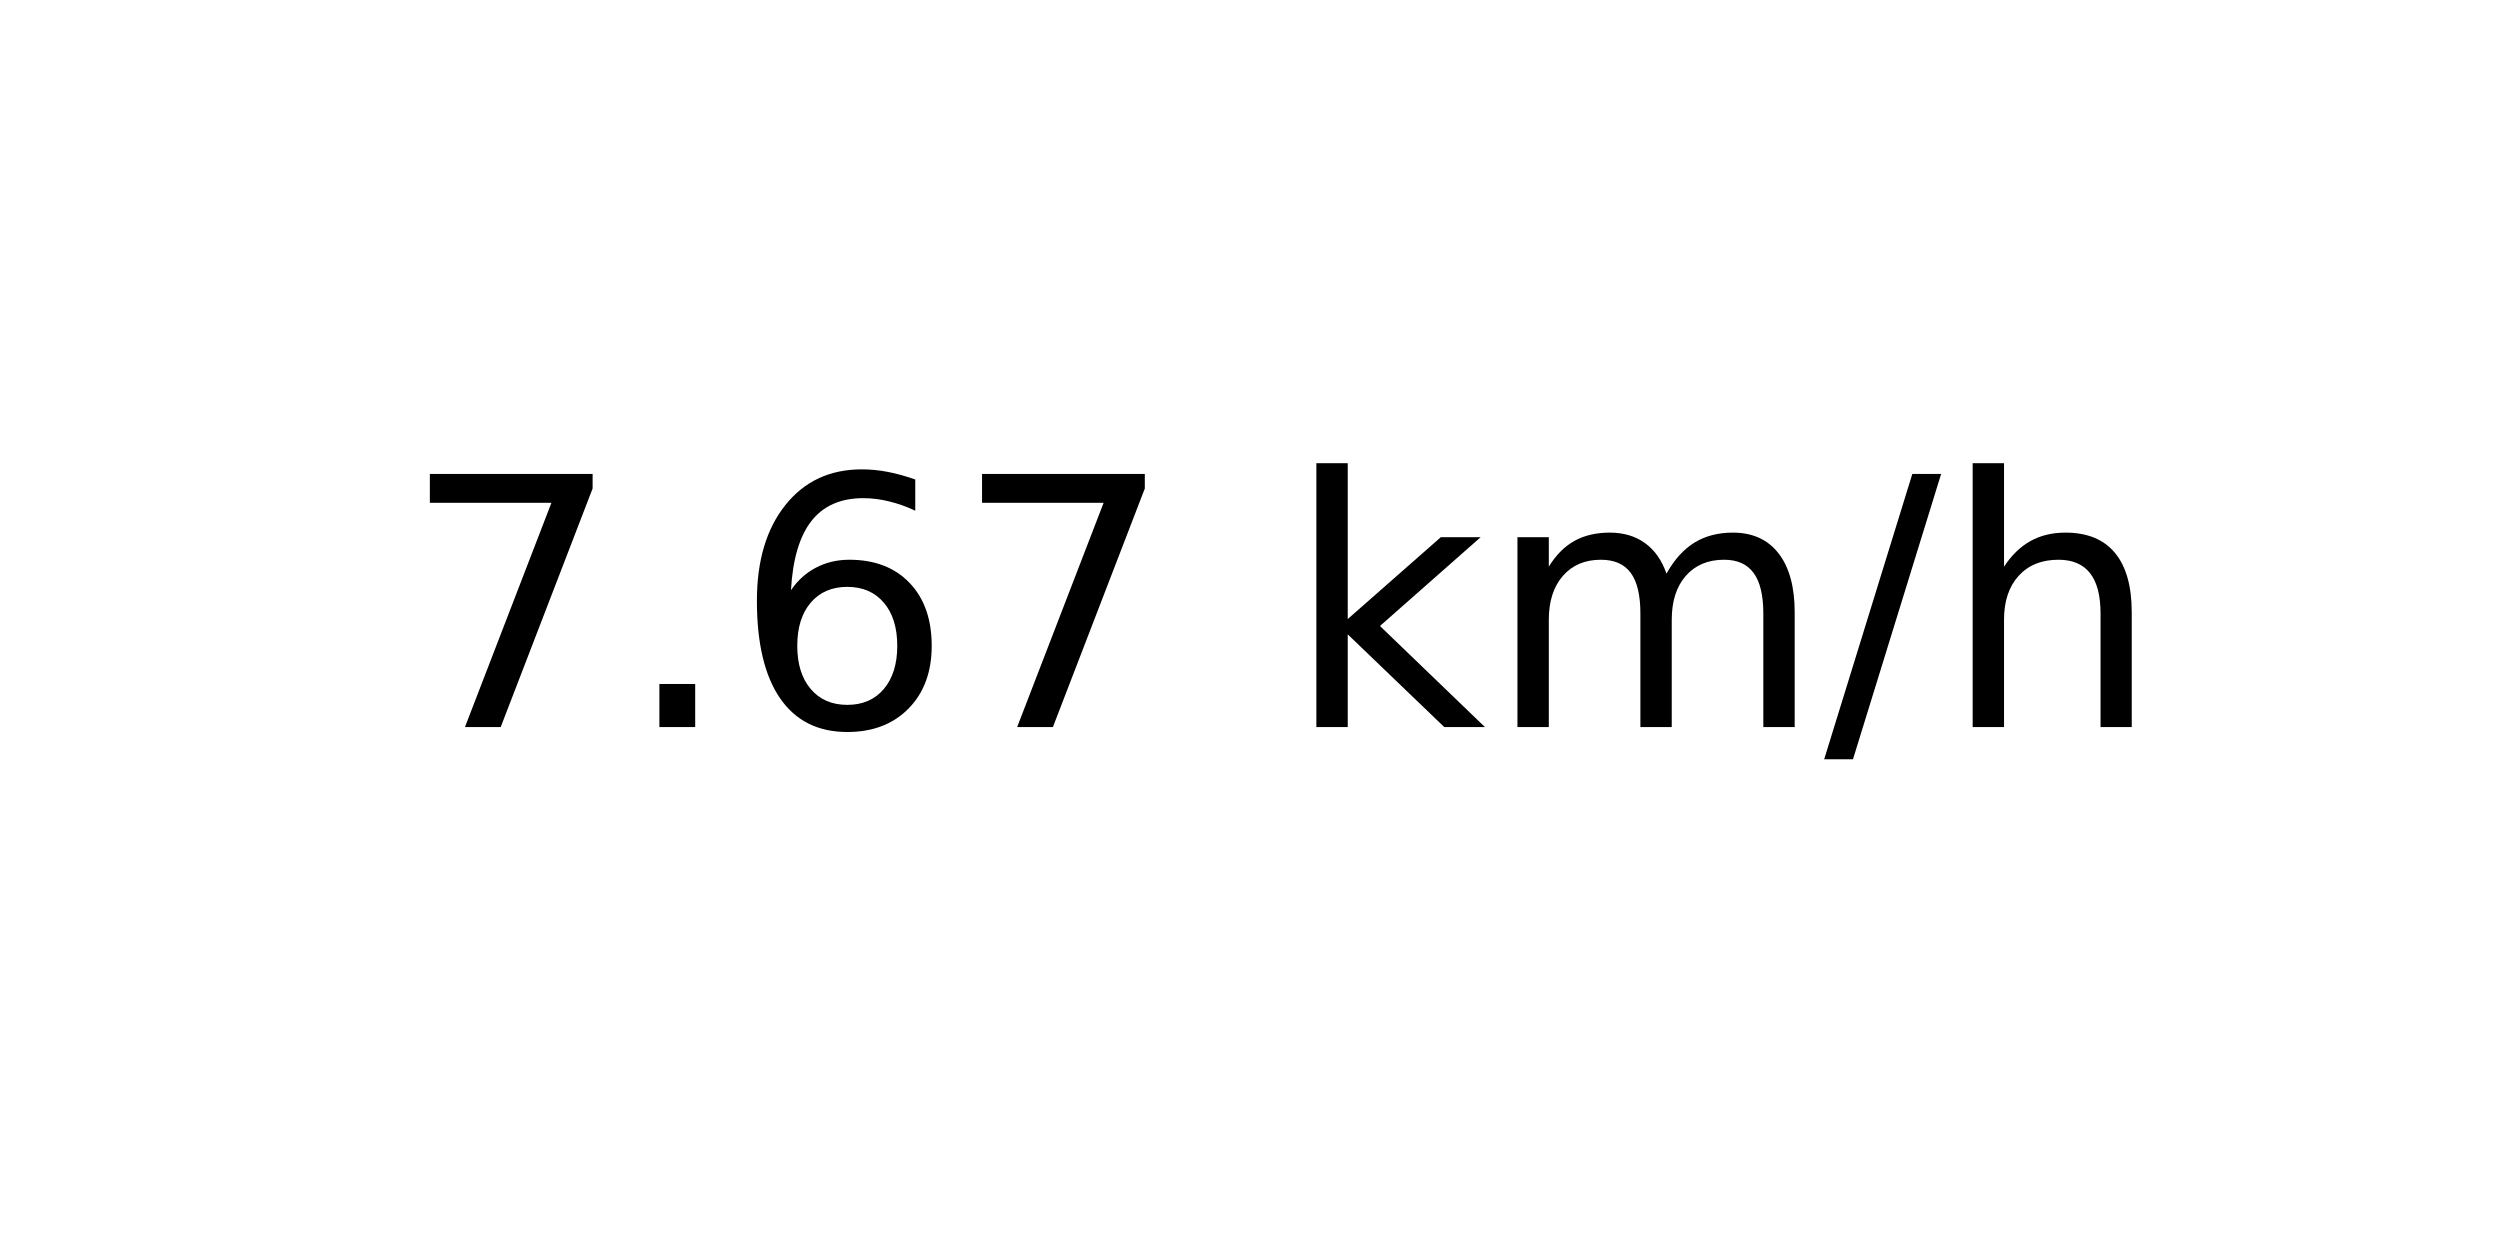
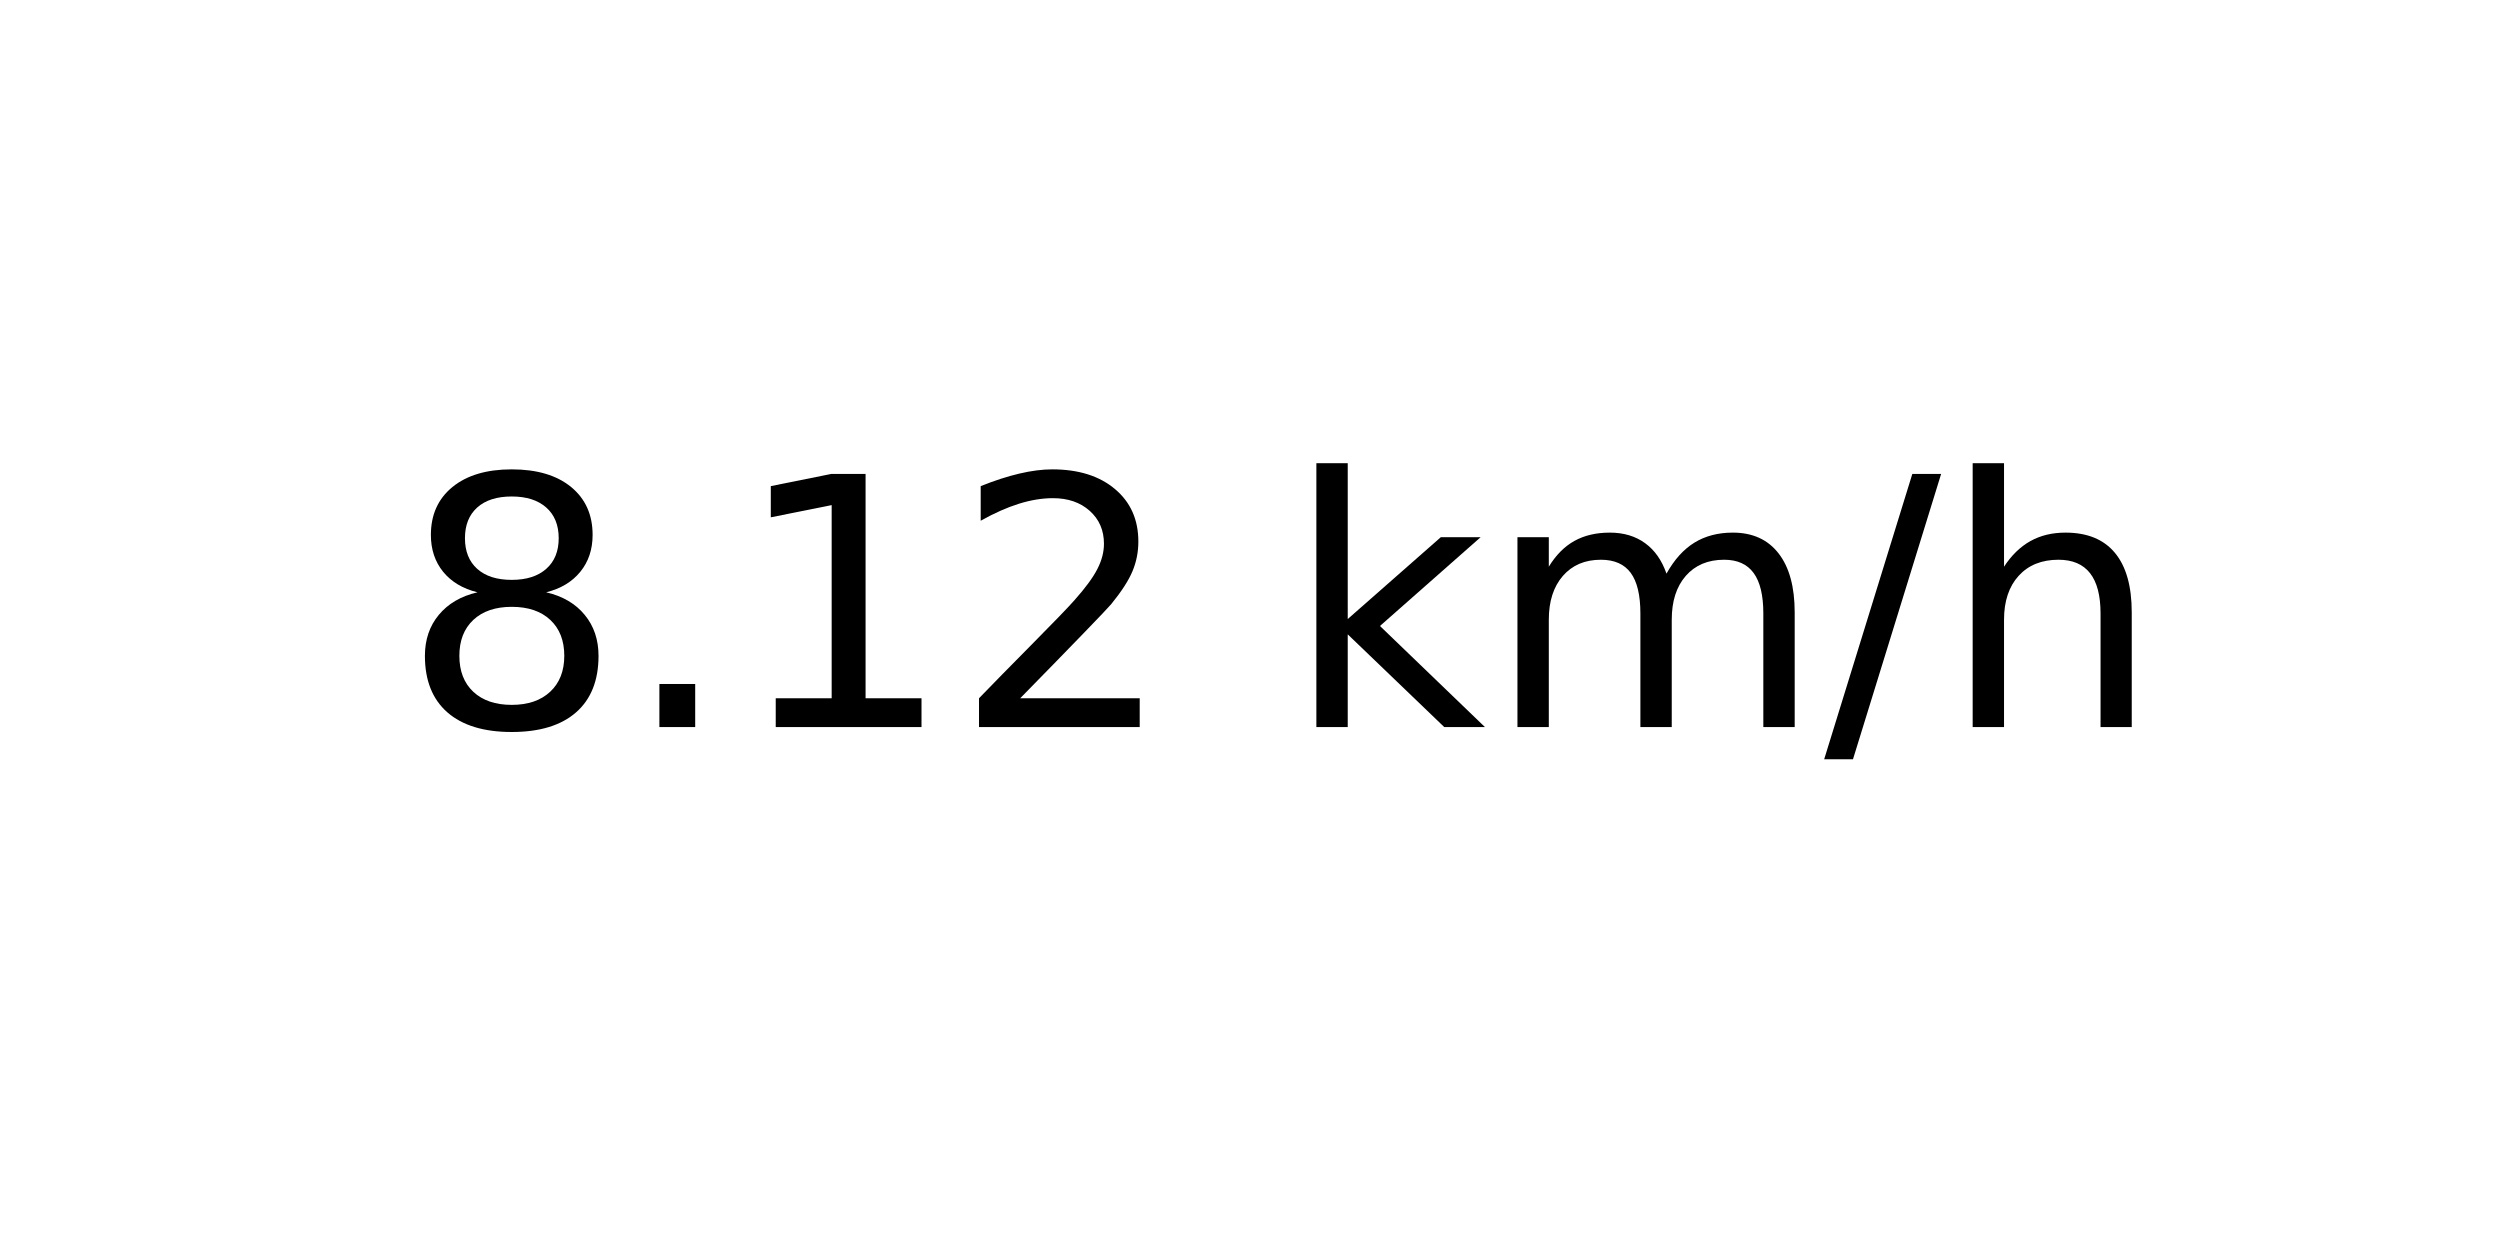
<svg xmlns="http://www.w3.org/2000/svg" xmlns:xlink="http://www.w3.org/1999/xlink" width="72pt" height="36pt" viewBox="0 0 72 36" version="1.1">
  <defs>
    <style type="text/css">*{stroke-linejoin: round; stroke-linecap: butt}</style>
  </defs>
  <g id="figure_1">
    <g id="axes_1">
      <g id="text_1">
        <g transform="translate(11.55937 20.93937) scale(0.1 -0.1)">
          <defs>
-             <path id="DejaVuSans-37" d="M 525 4666  L 3525 4666  L 3525 4397  L 1831 0  L 1172 0  L 2766 4134  L 525 4134  L 525 4666  z " transform="scale(0.015625)" />
+             <path id="DejaVuSans-38" d="M 2034 2216  Q 1584 2216 1326 1975  Q 1069 1734 1069 1313  Q 1069 891 1326 650  Q 1584 409 2034 409  Q 2484 409 2743 651  Q 3003 894 3003 1313  Q 3003 1734 2745 1975  Q 2488 2216 2034 2216  z M 1403 2484  Q 997 2584 770 2862  Q 544 3141 544 3541  Q 544 4100 942 4425  Q 1341 4750 2034 4750  Q 2731 4750 3128 4425  Q 3525 4100 3525 3541  Q 3525 3141 3298 2862  Q 3072 2584 2669 2484  Q 3125 2378 3379 2068  Q 3634 1759 3634 1313  Q 3634 634 3220 271  Q 2806 -91 2034 -91  Q 1263 -91 848 271  Q 434 634 434 1313  Q 434 1759 690 2068  Q 947 2378 1403 2484  z M 1172 3481  Q 1172 3119 1398 2916  Q 1625 2713 2034 2713  Q 2441 2713 2670 2916  Q 2900 3119 2900 3481  Q 2900 3844 2670 4047  Q 2441 4250 2034 4250  Q 1625 4250 1398 4047  Q 1172 3844 1172 3481  z " transform="scale(0.015625)" />
            <path id="DejaVuSans-2e" d="M 684 794  L 1344 794  L 1344 0  L 684 0  L 684 794  z " transform="scale(0.015625)" />
-             <path id="DejaVuSans-36" d="M 2113 2584  Q 1688 2584 1439 2293  Q 1191 2003 1191 1497  Q 1191 994 1439 701  Q 1688 409 2113 409  Q 2538 409 2786 701  Q 3034 994 3034 1497  Q 3034 2003 2786 2293  Q 2538 2584 2113 2584  z M 3366 4563  L 3366 3988  Q 3128 4100 2886 4159  Q 2644 4219 2406 4219  Q 1781 4219 1451 3797  Q 1122 3375 1075 2522  Q 1259 2794 1537 2939  Q 1816 3084 2150 3084  Q 2853 3084 3261 2657  Q 3669 2231 3669 1497  Q 3669 778 3244 343  Q 2819 -91 2113 -91  Q 1303 -91 875 529  Q 447 1150 447 2328  Q 447 3434 972 4092  Q 1497 4750 2381 4750  Q 2619 4750 2861 4703  Q 3103 4656 3366 4563  z " transform="scale(0.015625)" />
+             <path id="DejaVuSans-31" d="M 794 531  L 1825 531  L 1825 4091  L 703 3866  L 703 4441  L 1819 4666  L 2450 4666  L 2450 531  L 3481 531  L 3481 0  L 794 0  L 794 531  z " transform="scale(0.015625)" />
+             <path id="DejaVuSans-32" d="M 1228 531  L 3431 531  L 3431 0  L 469 0  L 469 531  Q 828 903 1448 1529  Q 2069 2156 2228 2338  Q 2531 2678 2651 2914  Q 2772 3150 2772 3378  Q 2772 3750 2511 3984  Q 2250 4219 1831 4219  Q 1534 4219 1204 4116  Q 875 4013 500 3803  L 500 4441  Q 881 4594 1212 4672  Q 1544 4750 1819 4750  Q 2544 4750 2975 4387  Q 3406 4025 3406 3419  Q 3406 3131 3298 2873  Q 3191 2616 2906 2266  Q 2828 2175 2409 1742  Q 1991 1309 1228 531  z " transform="scale(0.015625)" />
            <path id="DejaVuSans-20" transform="scale(0.015625)" />
            <path id="DejaVuSans-6b" d="M 581 4863  L 1159 4863  L 1159 1991  L 2875 3500  L 3609 3500  L 1753 1863  L 3688 0  L 2938 0  L 1159 1709  L 1159 0  L 581 0  L 581 4863  z " transform="scale(0.015625)" />
            <path id="DejaVuSans-6d" d="M 3328 2828  Q 3544 3216 3844 3400  Q 4144 3584 4550 3584  Q 5097 3584 5394 3201  Q 5691 2819 5691 2113  L 5691 0  L 5113 0  L 5113 2094  Q 5113 2597 4934 2840  Q 4756 3084 4391 3084  Q 3944 3084 3684 2787  Q 3425 2491 3425 1978  L 3425 0  L 2847 0  L 2847 2094  Q 2847 2600 2669 2842  Q 2491 3084 2119 3084  Q 1678 3084 1418 2786  Q 1159 2488 1159 1978  L 1159 0  L 581 0  L 581 3500  L 1159 3500  L 1159 2956  Q 1356 3278 1631 3431  Q 1906 3584 2284 3584  Q 2666 3584 2933 3390  Q 3200 3197 3328 2828  z " transform="scale(0.015625)" />
            <path id="DejaVuSans-2f" d="M 1625 4666  L 2156 4666  L 531 -594  L 0 -594  L 1625 4666  z " transform="scale(0.015625)" />
            <path id="DejaVuSans-68" d="M 3513 2113  L 3513 0  L 2938 0  L 2938 2094  Q 2938 2591 2744 2837  Q 2550 3084 2163 3084  Q 1697 3084 1428 2787  Q 1159 2491 1159 1978  L 1159 0  L 581 0  L 581 4863  L 1159 4863  L 1159 2956  Q 1366 3272 1645 3428  Q 1925 3584 2291 3584  Q 2894 3584 3203 3211  Q 3513 2838 3513 2113  z " transform="scale(0.015625)" />
          </defs>
-           <use xlink:href="#DejaVuSans-37" />
+           <use xlink:href="#DejaVuSans-38" />
          <use xlink:href="#DejaVuSans-2e" x="63.623" />
-           <use xlink:href="#DejaVuSans-36" x="95.41" />
-           <use xlink:href="#DejaVuSans-37" x="159.033" />
+           <use xlink:href="#DejaVuSans-31" x="95.41" />
+           <use xlink:href="#DejaVuSans-32" x="159.033" />
          <use xlink:href="#DejaVuSans-20" x="222.656" />
          <use xlink:href="#DejaVuSans-6b" x="254.443" />
          <use xlink:href="#DejaVuSans-6d" x="312.354" />
          <use xlink:href="#DejaVuSans-2f" x="409.766" />
          <use xlink:href="#DejaVuSans-68" x="443.457" />
        </g>
      </g>
    </g>
  </g>
</svg>
